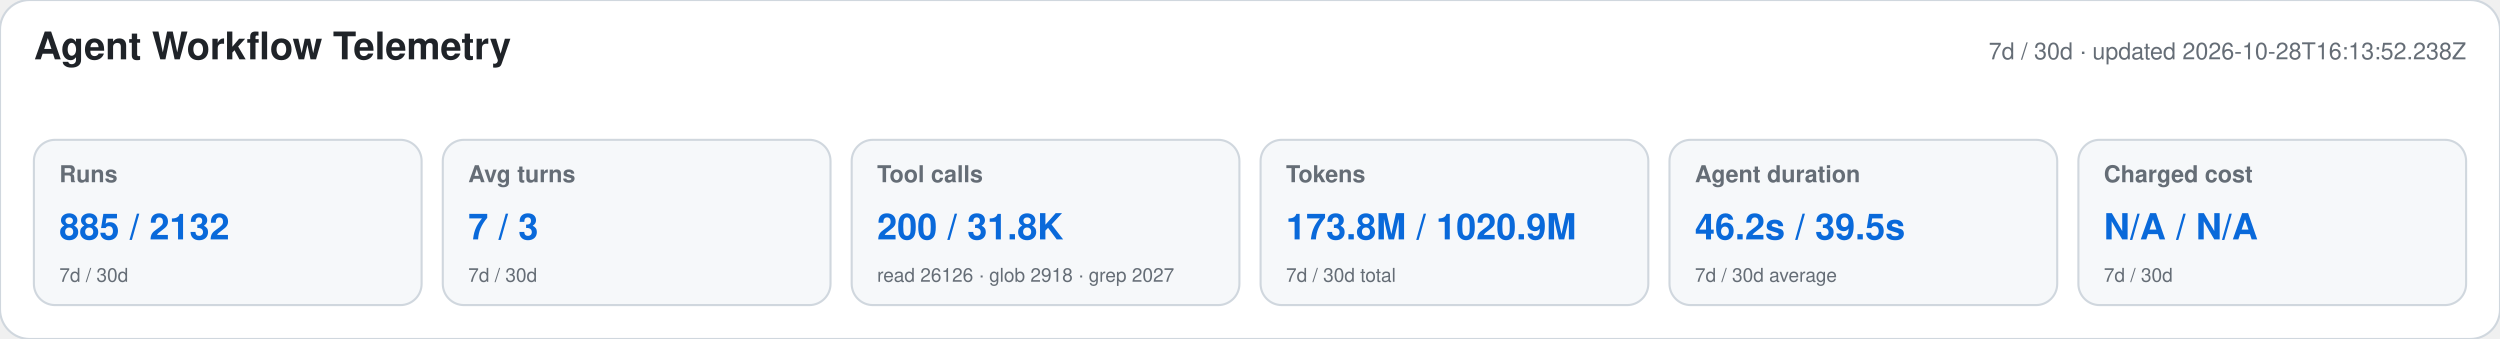
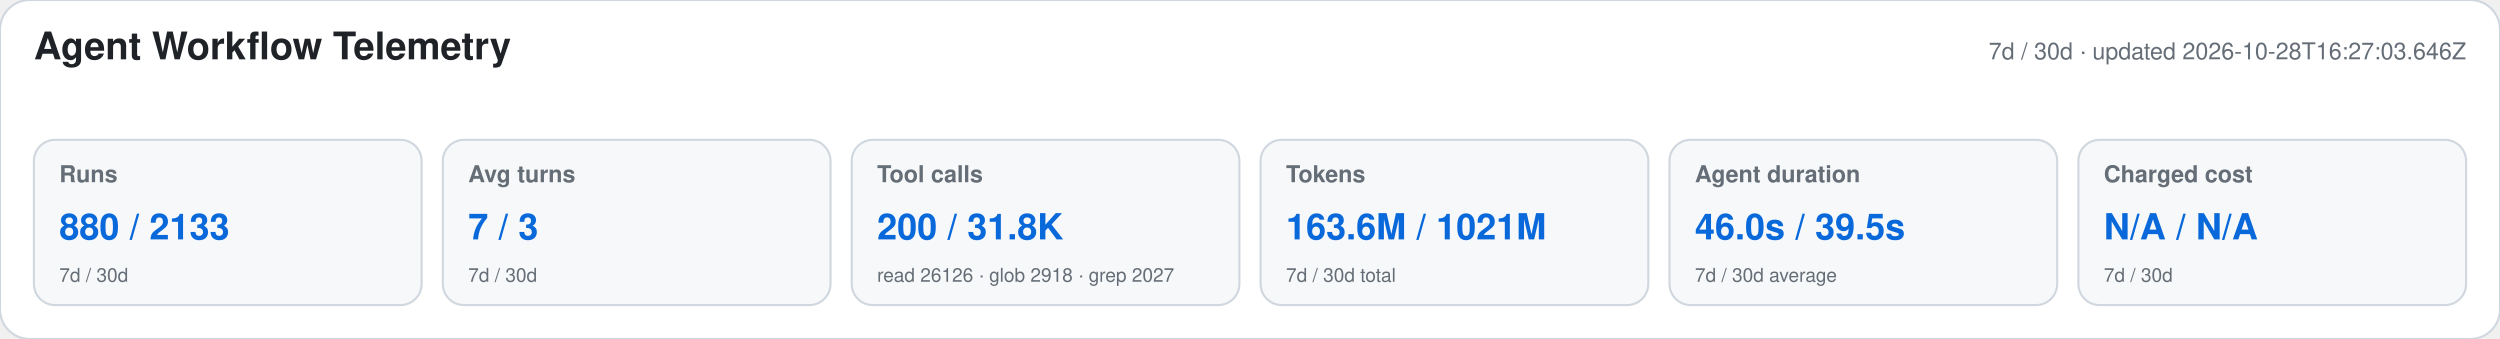
<svg xmlns="http://www.w3.org/2000/svg" width="1180" height="160" viewBox="0 0 1180 160" role="img" aria-labelledby="title desc">
  <style>text{font-family:-apple-system,BlinkMacSystemFont,"Segoe UI",Helvetica,Arial,sans-serif}.heading{font-size:18px;font-weight:650;fill:#1f2328}.meta,.label,.secondary{fill:#656d76}.meta,.label{font-size:11px}.label{font-weight:600}.primary{font-size:17px;font-weight:700;fill:#0969da}.secondary{font-size:9px}</style>
  <rect width="1180" height="160" rx="14" fill="#ffffff" stroke="#d0d7de" />
  <text x="16" y="28" class="heading">Agent Workflow Telemetry</text>
-   <text x="1164" y="28" text-anchor="end" class="meta">7d / 30d · updated 2026-10-28T16:13:52.238Z</text>
+   <text x="1164" y="28" text-anchor="end" class="meta">7d / 30d · updated 2026-10-28T16:27:03.646Z</text>
  <g>
    <rect x="16" y="66" width="183" height="78" rx="10" fill="#f6f8fa" stroke="#d0d7de" />
    <text x="28" y="86" class="label">Runs</text>
-     <text x="28" y="113" class="primary">885 / 2132</text>
+     <text x="28" y="113" class="primary">880 / 2133</text>
    <text x="28" y="133" class="secondary">7d / 30d</text>
  </g>
  <g>
    <rect x="209" y="66" width="183" height="78" rx="10" fill="#f6f8fa" stroke="#d0d7de" />
    <text x="221" y="86" class="label">Avg turns</text>
    <text x="221" y="113" class="primary">7 / 3</text>
    <text x="221" y="133" class="secondary">7d / 30d</text>
  </g>
  <g>
    <rect x="402" y="66" width="183" height="78" rx="10" fill="#f6f8fa" stroke="#d0d7de" />
    <text x="414" y="86" class="label">Tool calls</text>
    <text x="414" y="113" class="primary">200 / 31.8K</text>
    <text x="414" y="133" class="secondary">read 26126 · glob 2918 · grep 2027</text>
  </g>
  <g>
    <rect x="595" y="66" width="183" height="78" rx="10" fill="#f6f8fa" stroke="#d0d7de" />
    <text x="607" y="86" class="label">Tokens</text>
-     <text x="607" y="113" class="primary">173.8M / 1020.9M</text>
+     <text x="607" y="113" class="primary">163.6M / 1021M</text>
    <text x="607" y="133" class="secondary">7d / 30d total</text>
  </g>
  <g>
    <rect x="788" y="66" width="183" height="78" rx="10" fill="#f6f8fa" stroke="#d0d7de" />
    <text x="800" y="86" class="label">Agent duration</text>
-     <text x="800" y="113" class="primary">46.2s / 39.5s</text>
+     <text x="800" y="113" class="primary">46.0s / 39.5s</text>
    <text x="800" y="133" class="secondary">7d / 30d average</text>
  </g>
  <g>
    <rect x="981" y="66" width="183" height="78" rx="10" fill="#f6f8fa" stroke="#d0d7de" />
    <text x="993" y="86" class="label">Charged cost</text>
    <text x="993" y="113" class="primary">N/A / N/A</text>
    <text x="993" y="133" class="secondary">7d / 30d</text>
  </g>
</svg>
